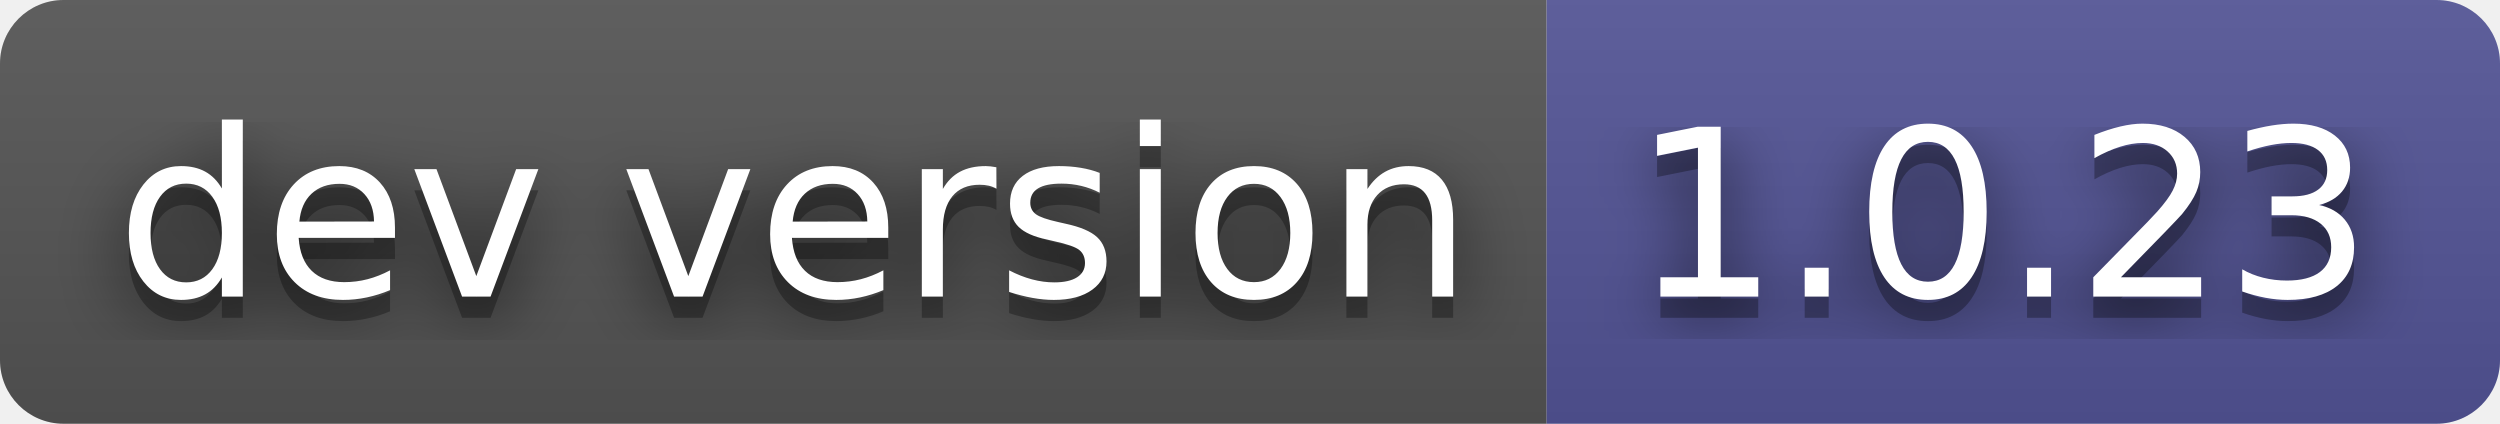
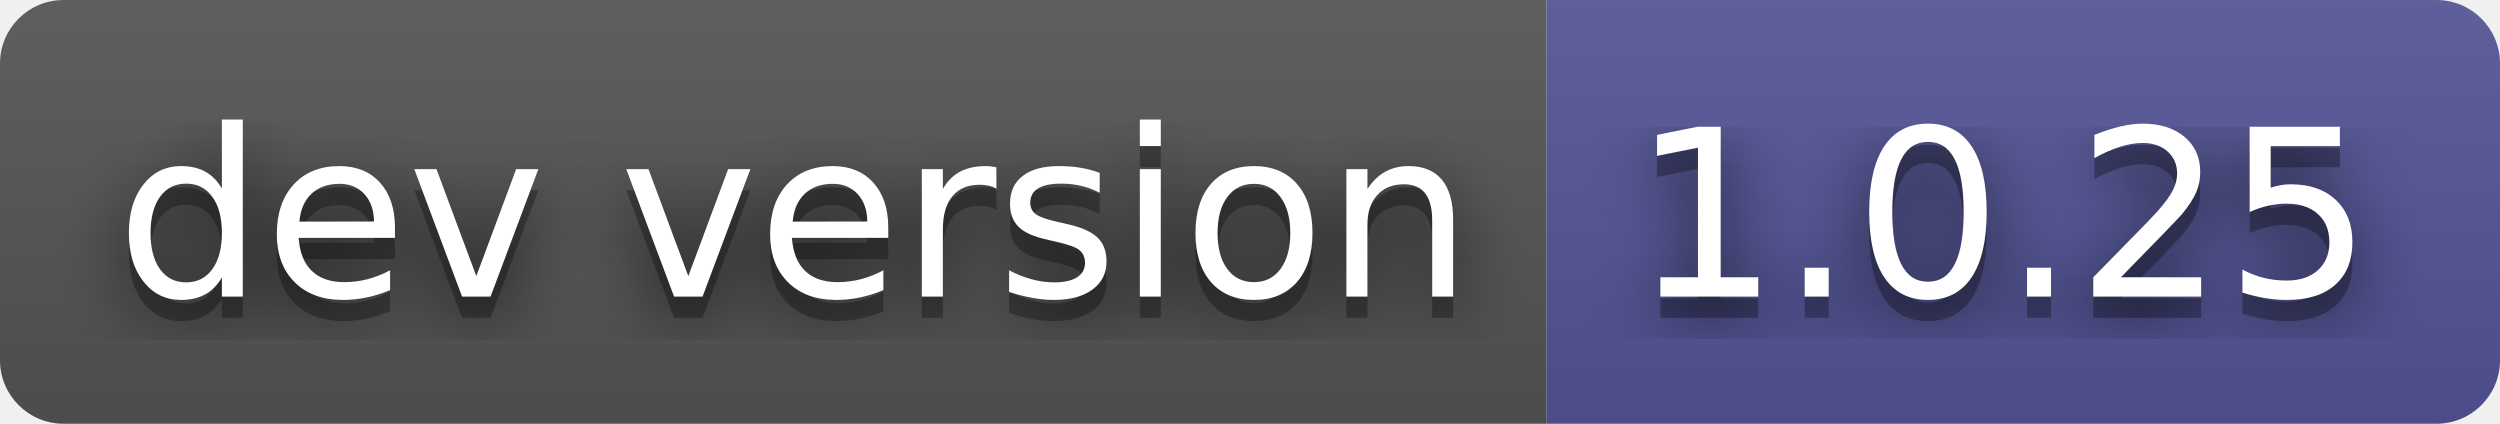
- <svg xmlns="http://www.w3.org/2000/svg" width="118" height="20" role="img" aria-label="dev version: 1.0.23">
+ <svg xmlns="http://www.w3.org/2000/svg" width="118" height="20" role="img" aria-label="dev version: 1.0.25">
  <filter id="blur">
    <feGaussianBlur in="SourceGraphic" stdDeviation="16" />
  </filter>
  <linearGradient id="s" x2="0" y2="100%">
    <stop offset="0" stop-color="#bbb" stop-opacity=".1" />
    <stop offset="1" stop-opacity=".1" />
  </linearGradient>
  <clipPath id="r">
    <rect width="118" height="20" rx="3" fill="#fff" />
  </clipPath>
  <g clip-path="url(#r)">
    <rect width="73" height="20" fill="#555" />
    <rect x="73" width="45" height="20" fill="#535597" />
    <rect width="118" height="20" fill="url(#s)" />
  </g>
  <g fill="#fff" text-anchor="middle" font-family="Verdana,Geneva,DejaVu Sans,sans-serif" text-rendering="geometricPrecision" font-size="110">
    <text aria-hidden="true" x="375" y="150" fill="#010101" fill-opacity=".80" filter="url(#blur)" transform="scale(.1)" textLength="630">dev version</text>
    <text aria-hidden="true" x="375" y="150" fill="#010101" fill-opacity=".3" transform="scale(.1)" textLength="630">dev version</text>
    <text x="375" y="140" transform="scale(.1)" fill="#fff" textLength="630">dev version</text>
-     <text aria-hidden="true" x="945" y="150" fill="#010101" fill-opacity=".80" filter="url(#blur)" transform="scale(.1)" textLength="350">1.0.23</text>
-     <text aria-hidden="true" x="945" y="150" fill="#010101" fill-opacity=".3" transform="scale(.1)" textLength="350">1.0.23</text>
-     <text x="945" y="140" transform="scale(.1)" fill="#fff" textLength="350">1.0.23</text>
+     <text aria-hidden="true" x="945" y="150" fill="#010101" fill-opacity=".80" filter="url(#blur)" transform="scale(.1)" textLength="350">1.0.25</text>
+     <text aria-hidden="true" x="945" y="150" fill="#010101" fill-opacity=".3" transform="scale(.1)" textLength="350">1.0.25</text>
+     <text x="945" y="140" transform="scale(.1)" fill="#fff" textLength="350">1.0.25</text>
  </g>
</svg>
